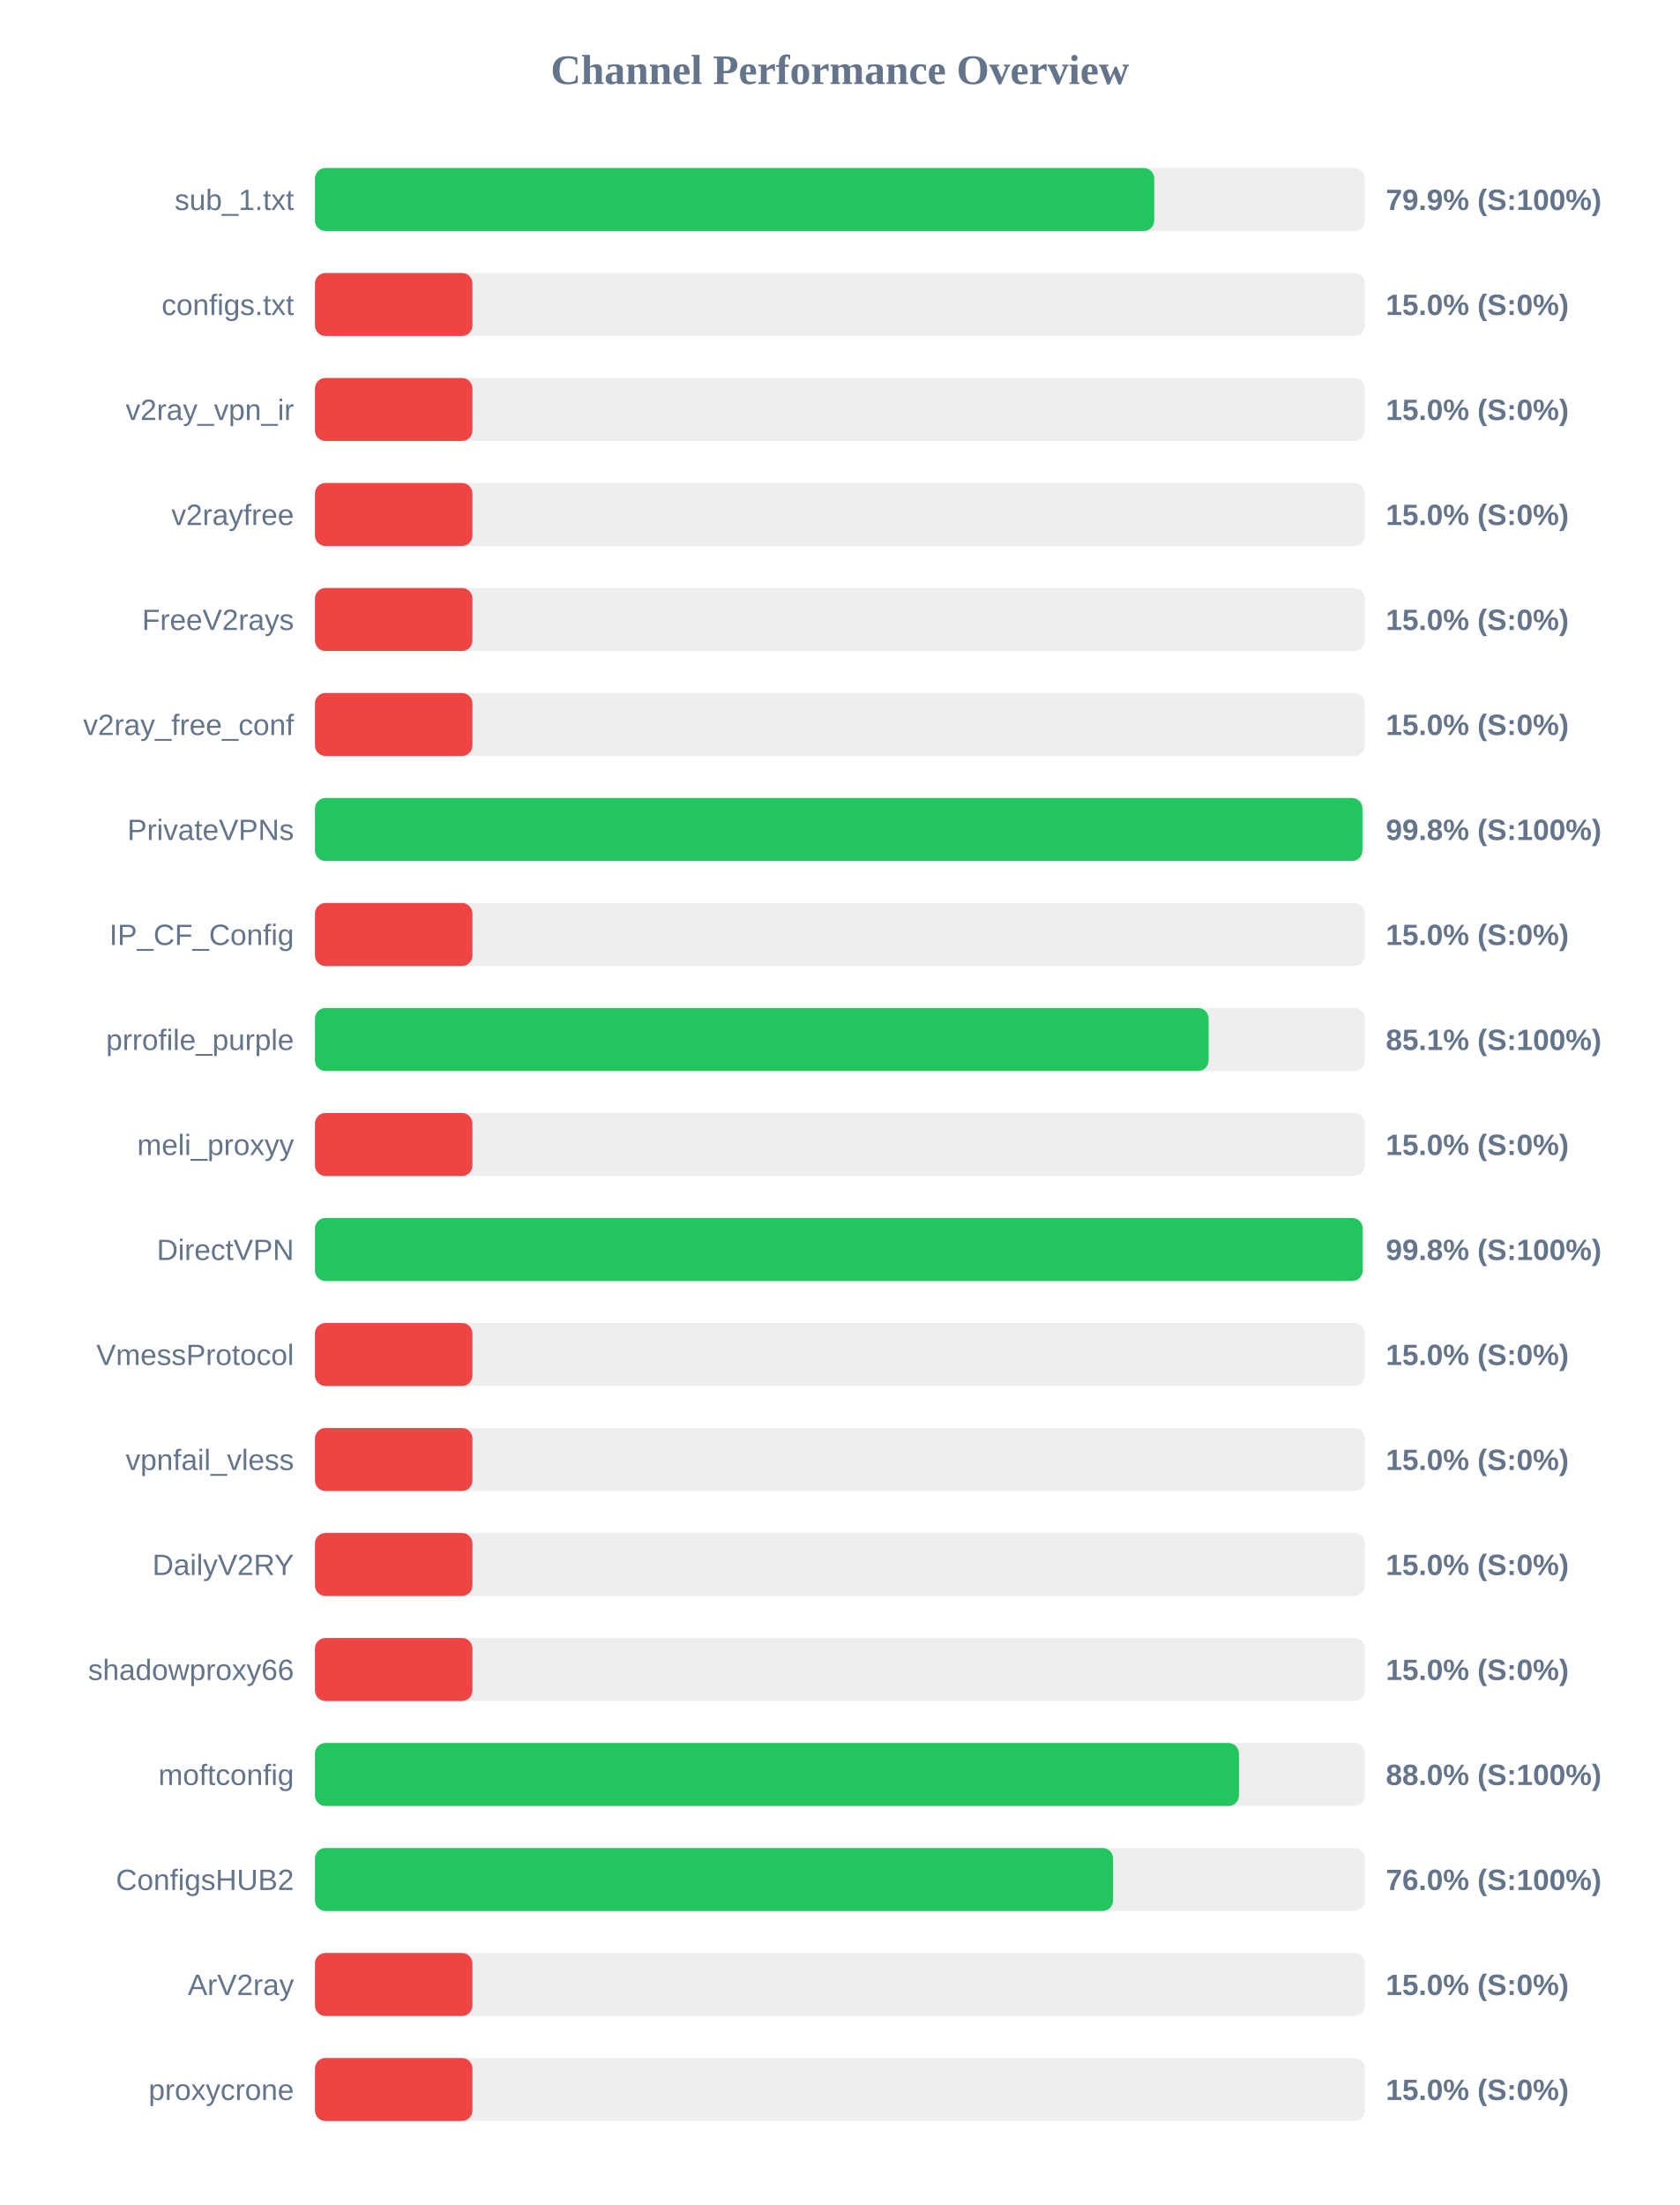
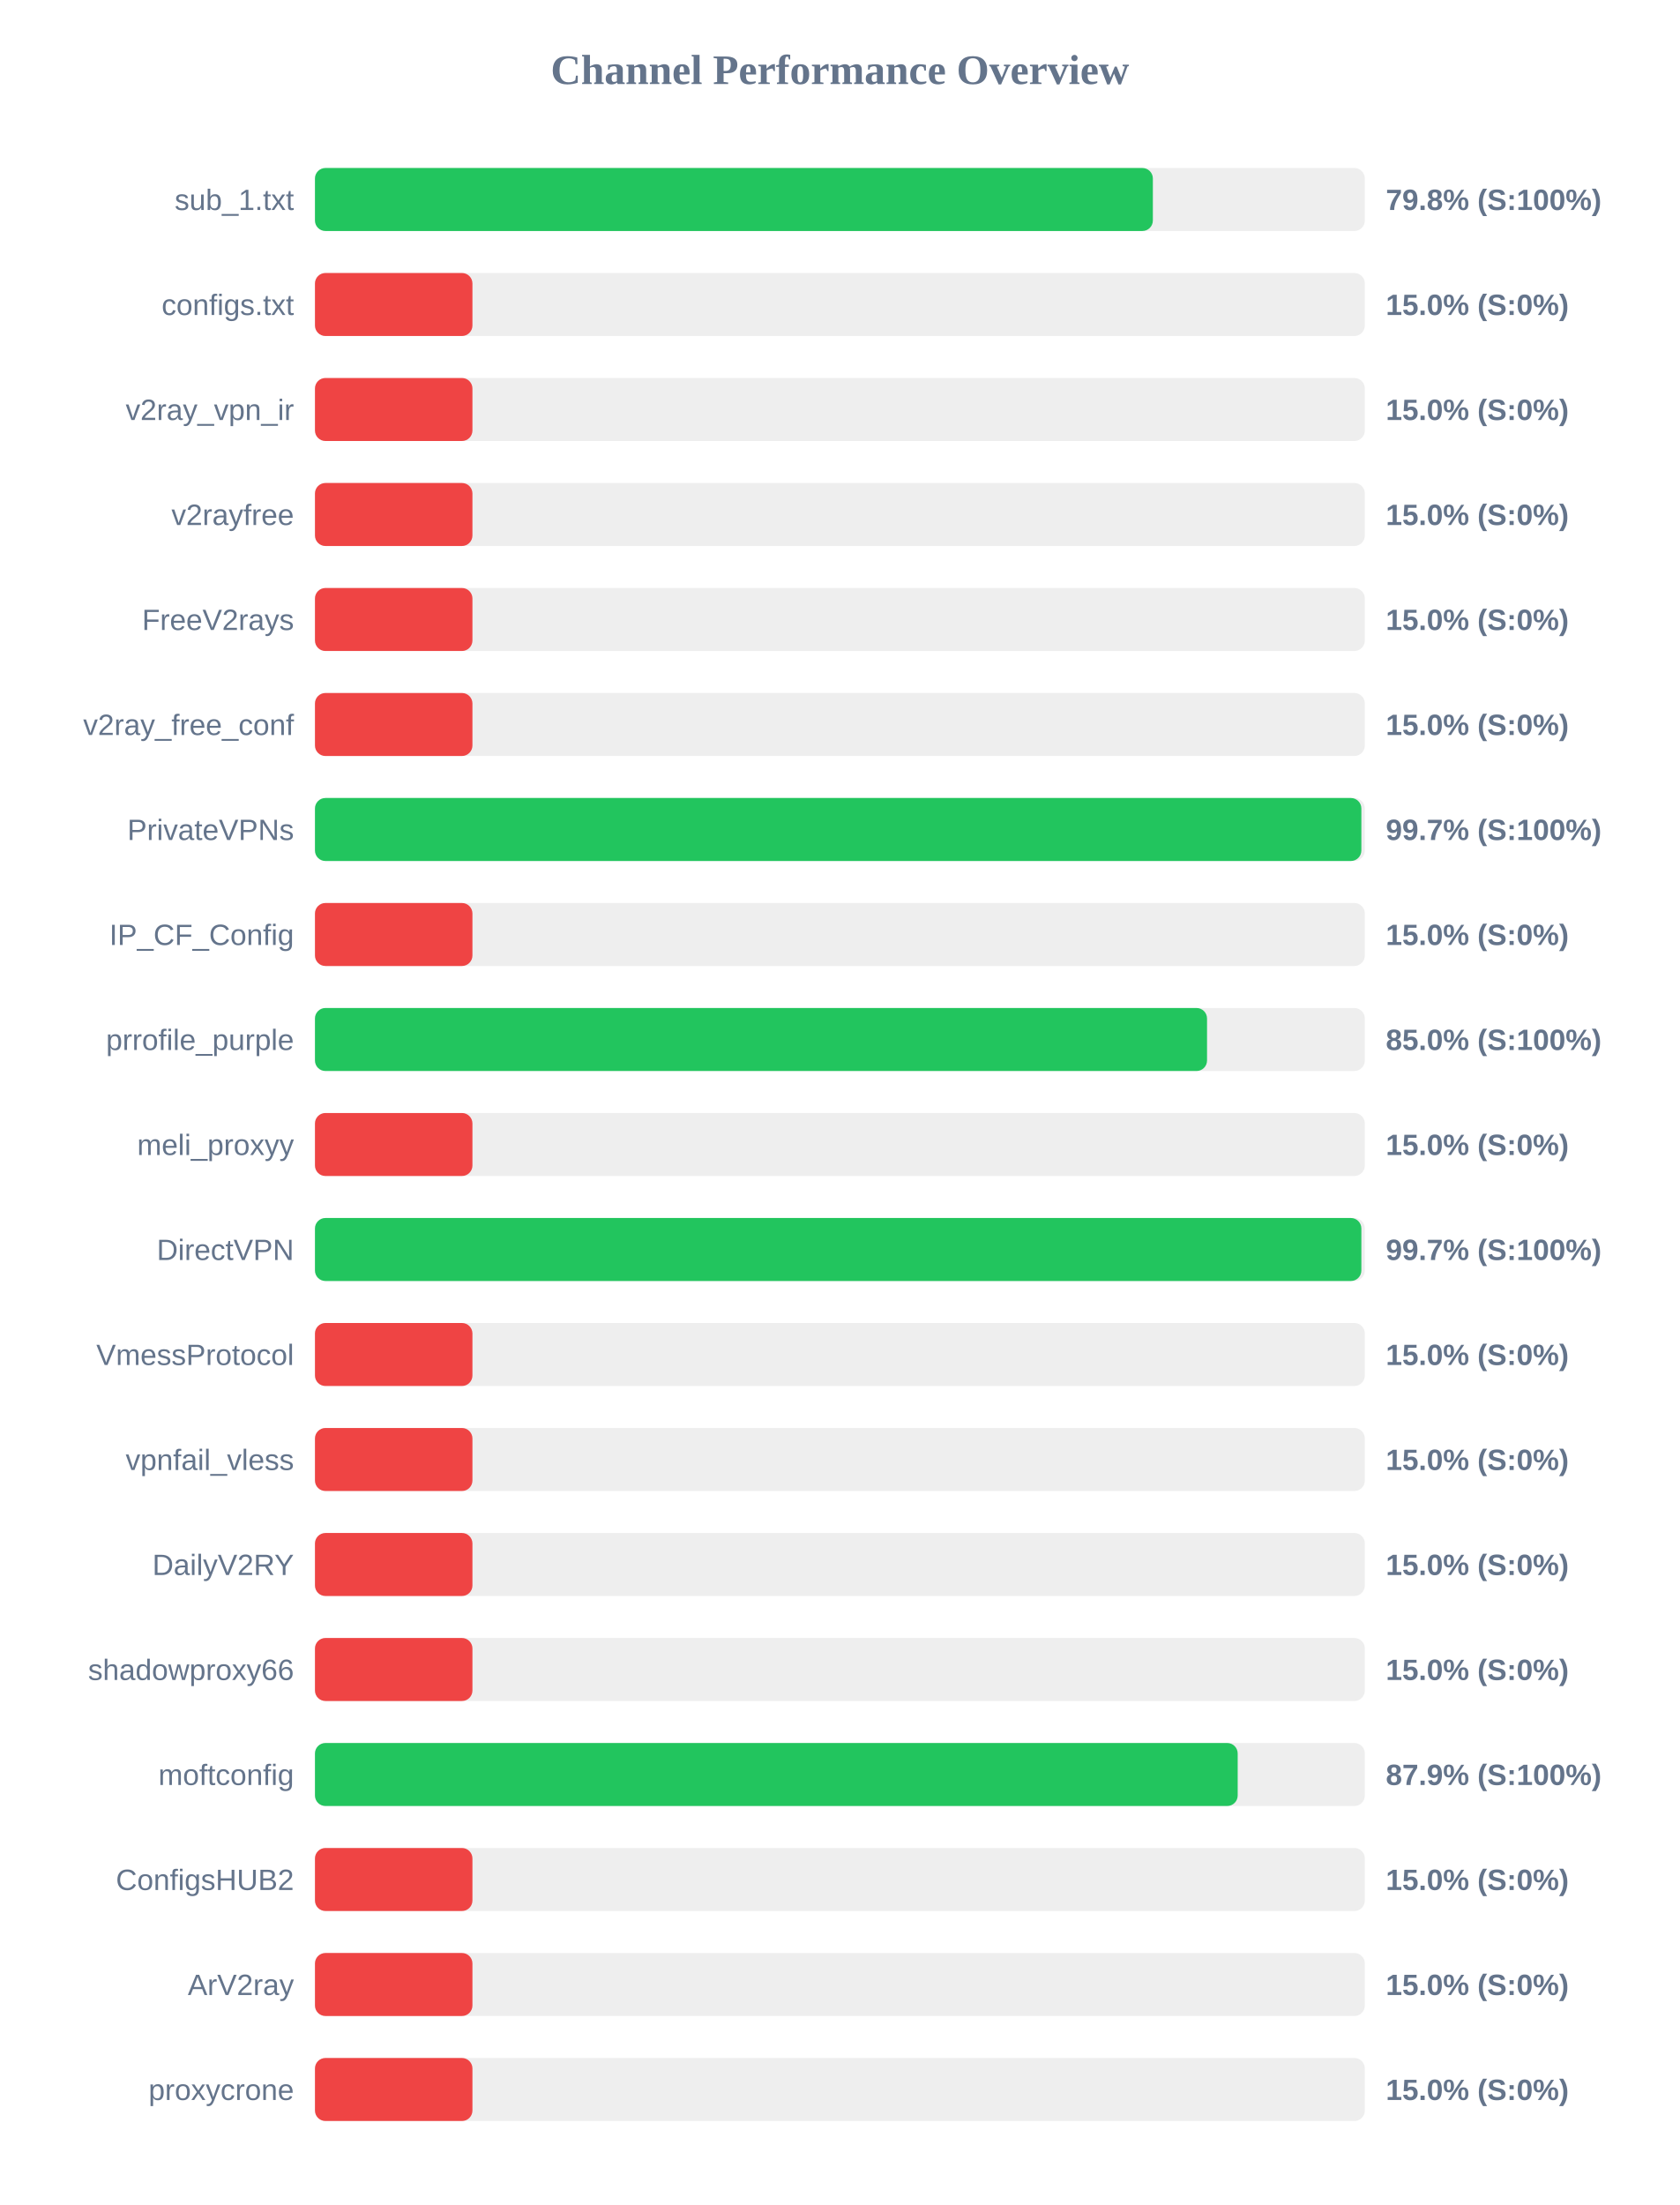
<svg xmlns="http://www.w3.org/2000/svg" width="800" height="1050" version="1.1">
  <style>
        .row { font: 14px Arial; fill: #64748b; }
        .score { font: bold 14px Arial; fill: #64748b; }
    </style>
  <text x="400" y="40" text-anchor="middle" font-size="20px" font-weight="bold" fill="#64748b">Channel Performance Overview</text>
  <rect x="150" y="80" width="500" height="30" fill="#eee" rx="5" />
-   <rect x="150" y="80" width="399.7" height="30" fill="#22c55e" rx="5" />
+   <rect x="150" y="80" width="399.05" height="30" fill="#22c55e" rx="5" />
  <text x="140" y="100" text-anchor="end" class="row">sub_1.txt</text>
-   <text x="660" y="100" text-anchor="start" class="score">79.9% (S:100%)</text>
+   <text x="660" y="100" text-anchor="start" class="score">79.8% (S:100%)</text>
  <rect x="150" y="130" width="500" height="30" fill="#eee" rx="5" />
  <rect x="150" y="130" width="75.0" height="30" fill="#ef4444" rx="5" />
  <text x="140" y="150" text-anchor="end" class="row">configs.txt</text>
  <text x="660" y="150" text-anchor="start" class="score">15.0% (S:0%)</text>
  <rect x="150" y="180" width="500" height="30" fill="#eee" rx="5" />
  <rect x="150" y="180" width="75.0" height="30" fill="#ef4444" rx="5" />
  <text x="140" y="200" text-anchor="end" class="row">v2ray_vpn_ir</text>
  <text x="660" y="200" text-anchor="start" class="score">15.0% (S:0%)</text>
  <rect x="150" y="230" width="500" height="30" fill="#eee" rx="5" />
  <rect x="150" y="230" width="75.0" height="30" fill="#ef4444" rx="5" />
  <text x="140" y="250" text-anchor="end" class="row">v2rayfree</text>
  <text x="660" y="250" text-anchor="start" class="score">15.0% (S:0%)</text>
  <rect x="150" y="280" width="500" height="30" fill="#eee" rx="5" />
  <rect x="150" y="280" width="75.0" height="30" fill="#ef4444" rx="5" />
  <text x="140" y="300" text-anchor="end" class="row">FreeV2rays</text>
  <text x="660" y="300" text-anchor="start" class="score">15.0% (S:0%)</text>
  <rect x="150" y="330" width="500" height="30" fill="#eee" rx="5" />
  <rect x="150" y="330" width="75.0" height="30" fill="#ef4444" rx="5" />
  <text x="140" y="350" text-anchor="end" class="row">v2ray_free_conf</text>
  <text x="660" y="350" text-anchor="start" class="score">15.0% (S:0%)</text>
  <rect x="150" y="380" width="500" height="30" fill="#eee" rx="5" />
-   <rect x="150" y="380" width="498.85" height="30" fill="#22c55e" rx="5" />
+   <rect x="150" y="380" width="498.35" height="30" fill="#22c55e" rx="5" />
  <text x="140" y="400" text-anchor="end" class="row">PrivateVPNs</text>
-   <text x="660" y="400" text-anchor="start" class="score">99.8% (S:100%)</text>
+   <text x="660" y="400" text-anchor="start" class="score">99.7% (S:100%)</text>
  <rect x="150" y="430" width="500" height="30" fill="#eee" rx="5" />
  <rect x="150" y="430" width="75.0" height="30" fill="#ef4444" rx="5" />
  <text x="140" y="450" text-anchor="end" class="row">IP_CF_Config</text>
  <text x="660" y="450" text-anchor="start" class="score">15.0% (S:0%)</text>
  <rect x="150" y="480" width="500" height="30" fill="#eee" rx="5" />
-   <rect x="150" y="480" width="425.6" height="30" fill="#22c55e" rx="5" />
+   <rect x="150" y="480" width="424.85" height="30" fill="#22c55e" rx="5" />
  <text x="140" y="500" text-anchor="end" class="row">prrofile_purple</text>
-   <text x="660" y="500" text-anchor="start" class="score">85.1% (S:100%)</text>
+   <text x="660" y="500" text-anchor="start" class="score">85.0% (S:100%)</text>
  <rect x="150" y="530" width="500" height="30" fill="#eee" rx="5" />
  <rect x="150" y="530" width="75.0" height="30" fill="#ef4444" rx="5" />
  <text x="140" y="550" text-anchor="end" class="row">meli_proxyy</text>
  <text x="660" y="550" text-anchor="start" class="score">15.0% (S:0%)</text>
  <rect x="150" y="580" width="500" height="30" fill="#eee" rx="5" />
-   <rect x="150" y="580" width="498.95" height="30" fill="#22c55e" rx="5" />
+   <rect x="150" y="580" width="498.35" height="30" fill="#22c55e" rx="5" />
  <text x="140" y="600" text-anchor="end" class="row">DirectVPN</text>
-   <text x="660" y="600" text-anchor="start" class="score">99.8% (S:100%)</text>
+   <text x="660" y="600" text-anchor="start" class="score">99.7% (S:100%)</text>
  <rect x="150" y="630" width="500" height="30" fill="#eee" rx="5" />
  <rect x="150" y="630" width="75.0" height="30" fill="#ef4444" rx="5" />
  <text x="140" y="650" text-anchor="end" class="row">VmessProtocol</text>
  <text x="660" y="650" text-anchor="start" class="score">15.0% (S:0%)</text>
  <rect x="150" y="680" width="500" height="30" fill="#eee" rx="5" />
  <rect x="150" y="680" width="75.0" height="30" fill="#ef4444" rx="5" />
  <text x="140" y="700" text-anchor="end" class="row">vpnfail_vless</text>
  <text x="660" y="700" text-anchor="start" class="score">15.0% (S:0%)</text>
  <rect x="150" y="730" width="500" height="30" fill="#eee" rx="5" />
  <rect x="150" y="730" width="75.0" height="30" fill="#ef4444" rx="5" />
  <text x="140" y="750" text-anchor="end" class="row">DailyV2RY</text>
  <text x="660" y="750" text-anchor="start" class="score">15.0% (S:0%)</text>
  <rect x="150" y="780" width="500" height="30" fill="#eee" rx="5" />
  <rect x="150" y="780" width="75.0" height="30" fill="#ef4444" rx="5" />
  <text x="140" y="800" text-anchor="end" class="row">shadowproxy66</text>
  <text x="660" y="800" text-anchor="start" class="score">15.0% (S:0%)</text>
  <rect x="150" y="830" width="500" height="30" fill="#eee" rx="5" />
-   <rect x="150" y="830" width="440.05" height="30" fill="#22c55e" rx="5" />
+   <rect x="150" y="830" width="439.45" height="30" fill="#22c55e" rx="5" />
  <text x="140" y="850" text-anchor="end" class="row">moftconfig</text>
-   <text x="660" y="850" text-anchor="start" class="score">88.0% (S:100%)</text>
+   <text x="660" y="850" text-anchor="start" class="score">87.9% (S:100%)</text>
  <rect x="150" y="880" width="500" height="30" fill="#eee" rx="5" />
-   <rect x="150" y="880" width="380.1" height="30" fill="#22c55e" rx="5" />
+   <rect x="150" y="880" width="75.0" height="30" fill="#ef4444" rx="5" />
  <text x="140" y="900" text-anchor="end" class="row">ConfigsHUB2</text>
-   <text x="660" y="900" text-anchor="start" class="score">76.0% (S:100%)</text>
+   <text x="660" y="900" text-anchor="start" class="score">15.0% (S:0%)</text>
  <rect x="150" y="930" width="500" height="30" fill="#eee" rx="5" />
  <rect x="150" y="930" width="75.0" height="30" fill="#ef4444" rx="5" />
  <text x="140" y="950" text-anchor="end" class="row">ArV2ray</text>
  <text x="660" y="950" text-anchor="start" class="score">15.0% (S:0%)</text>
  <rect x="150" y="980" width="500" height="30" fill="#eee" rx="5" />
  <rect x="150" y="980" width="75.0" height="30" fill="#ef4444" rx="5" />
  <text x="140" y="1000" text-anchor="end" class="row">proxycrone</text>
  <text x="660" y="1000" text-anchor="start" class="score">15.0% (S:0%)</text>
</svg>
